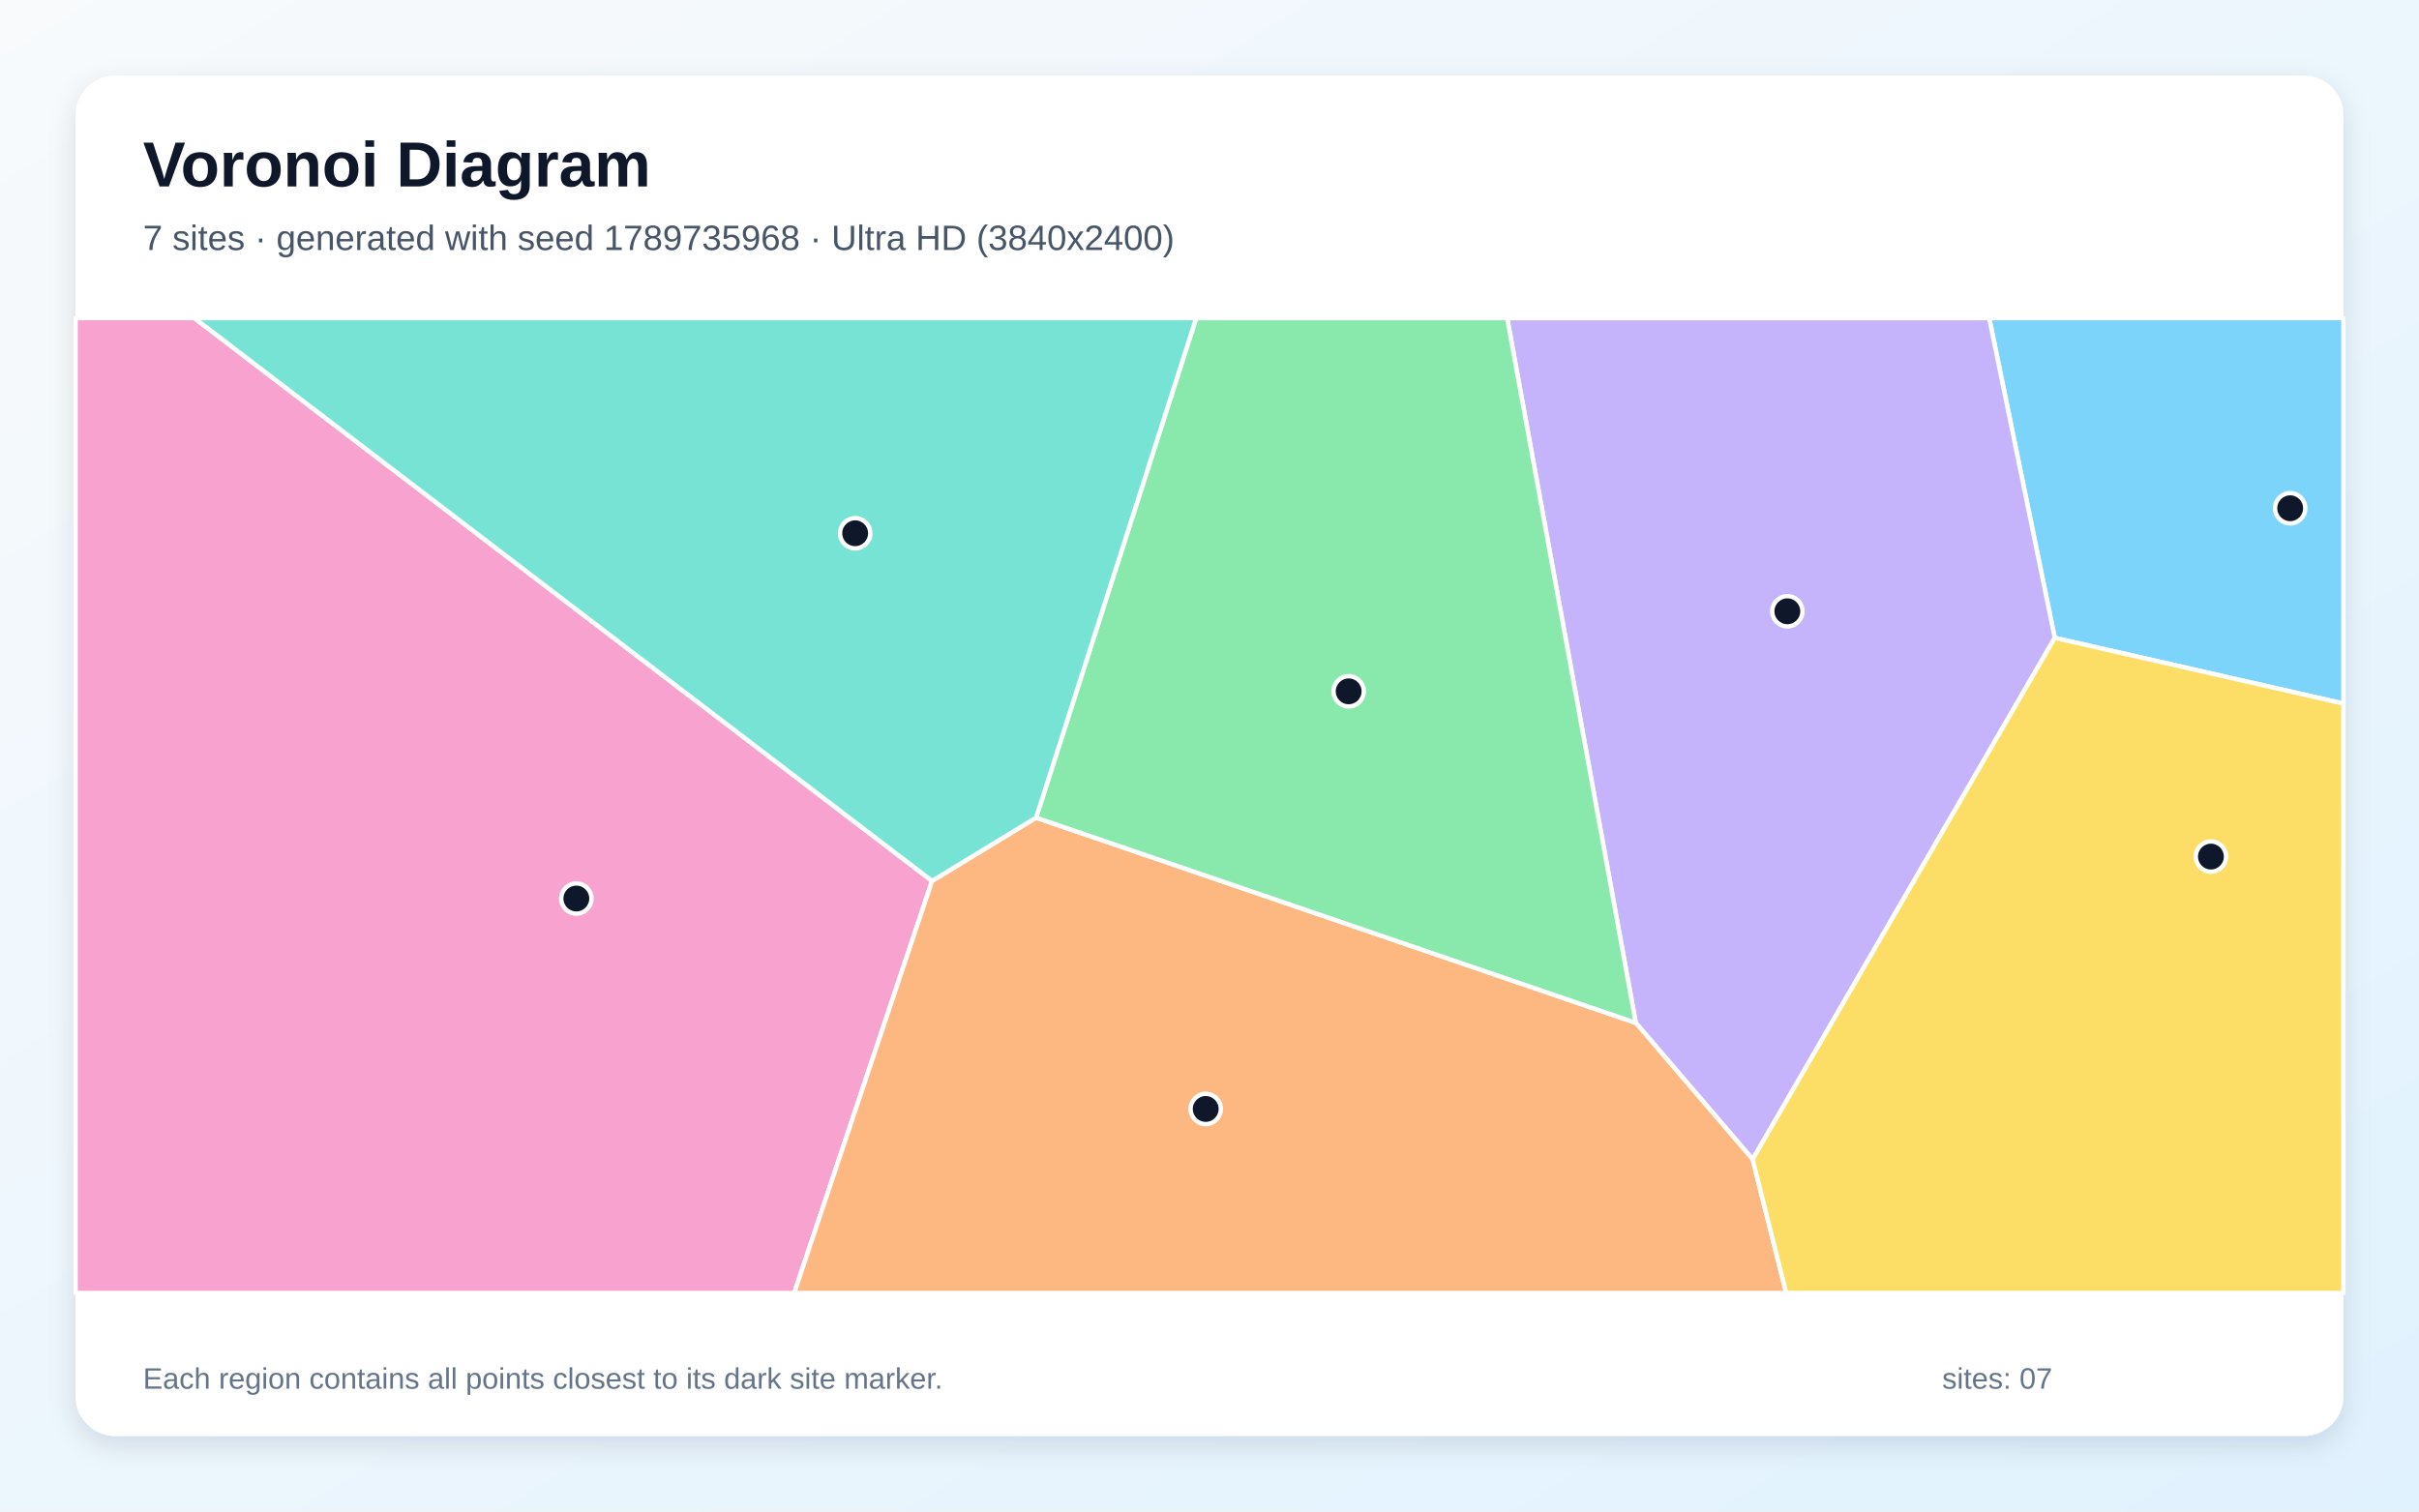
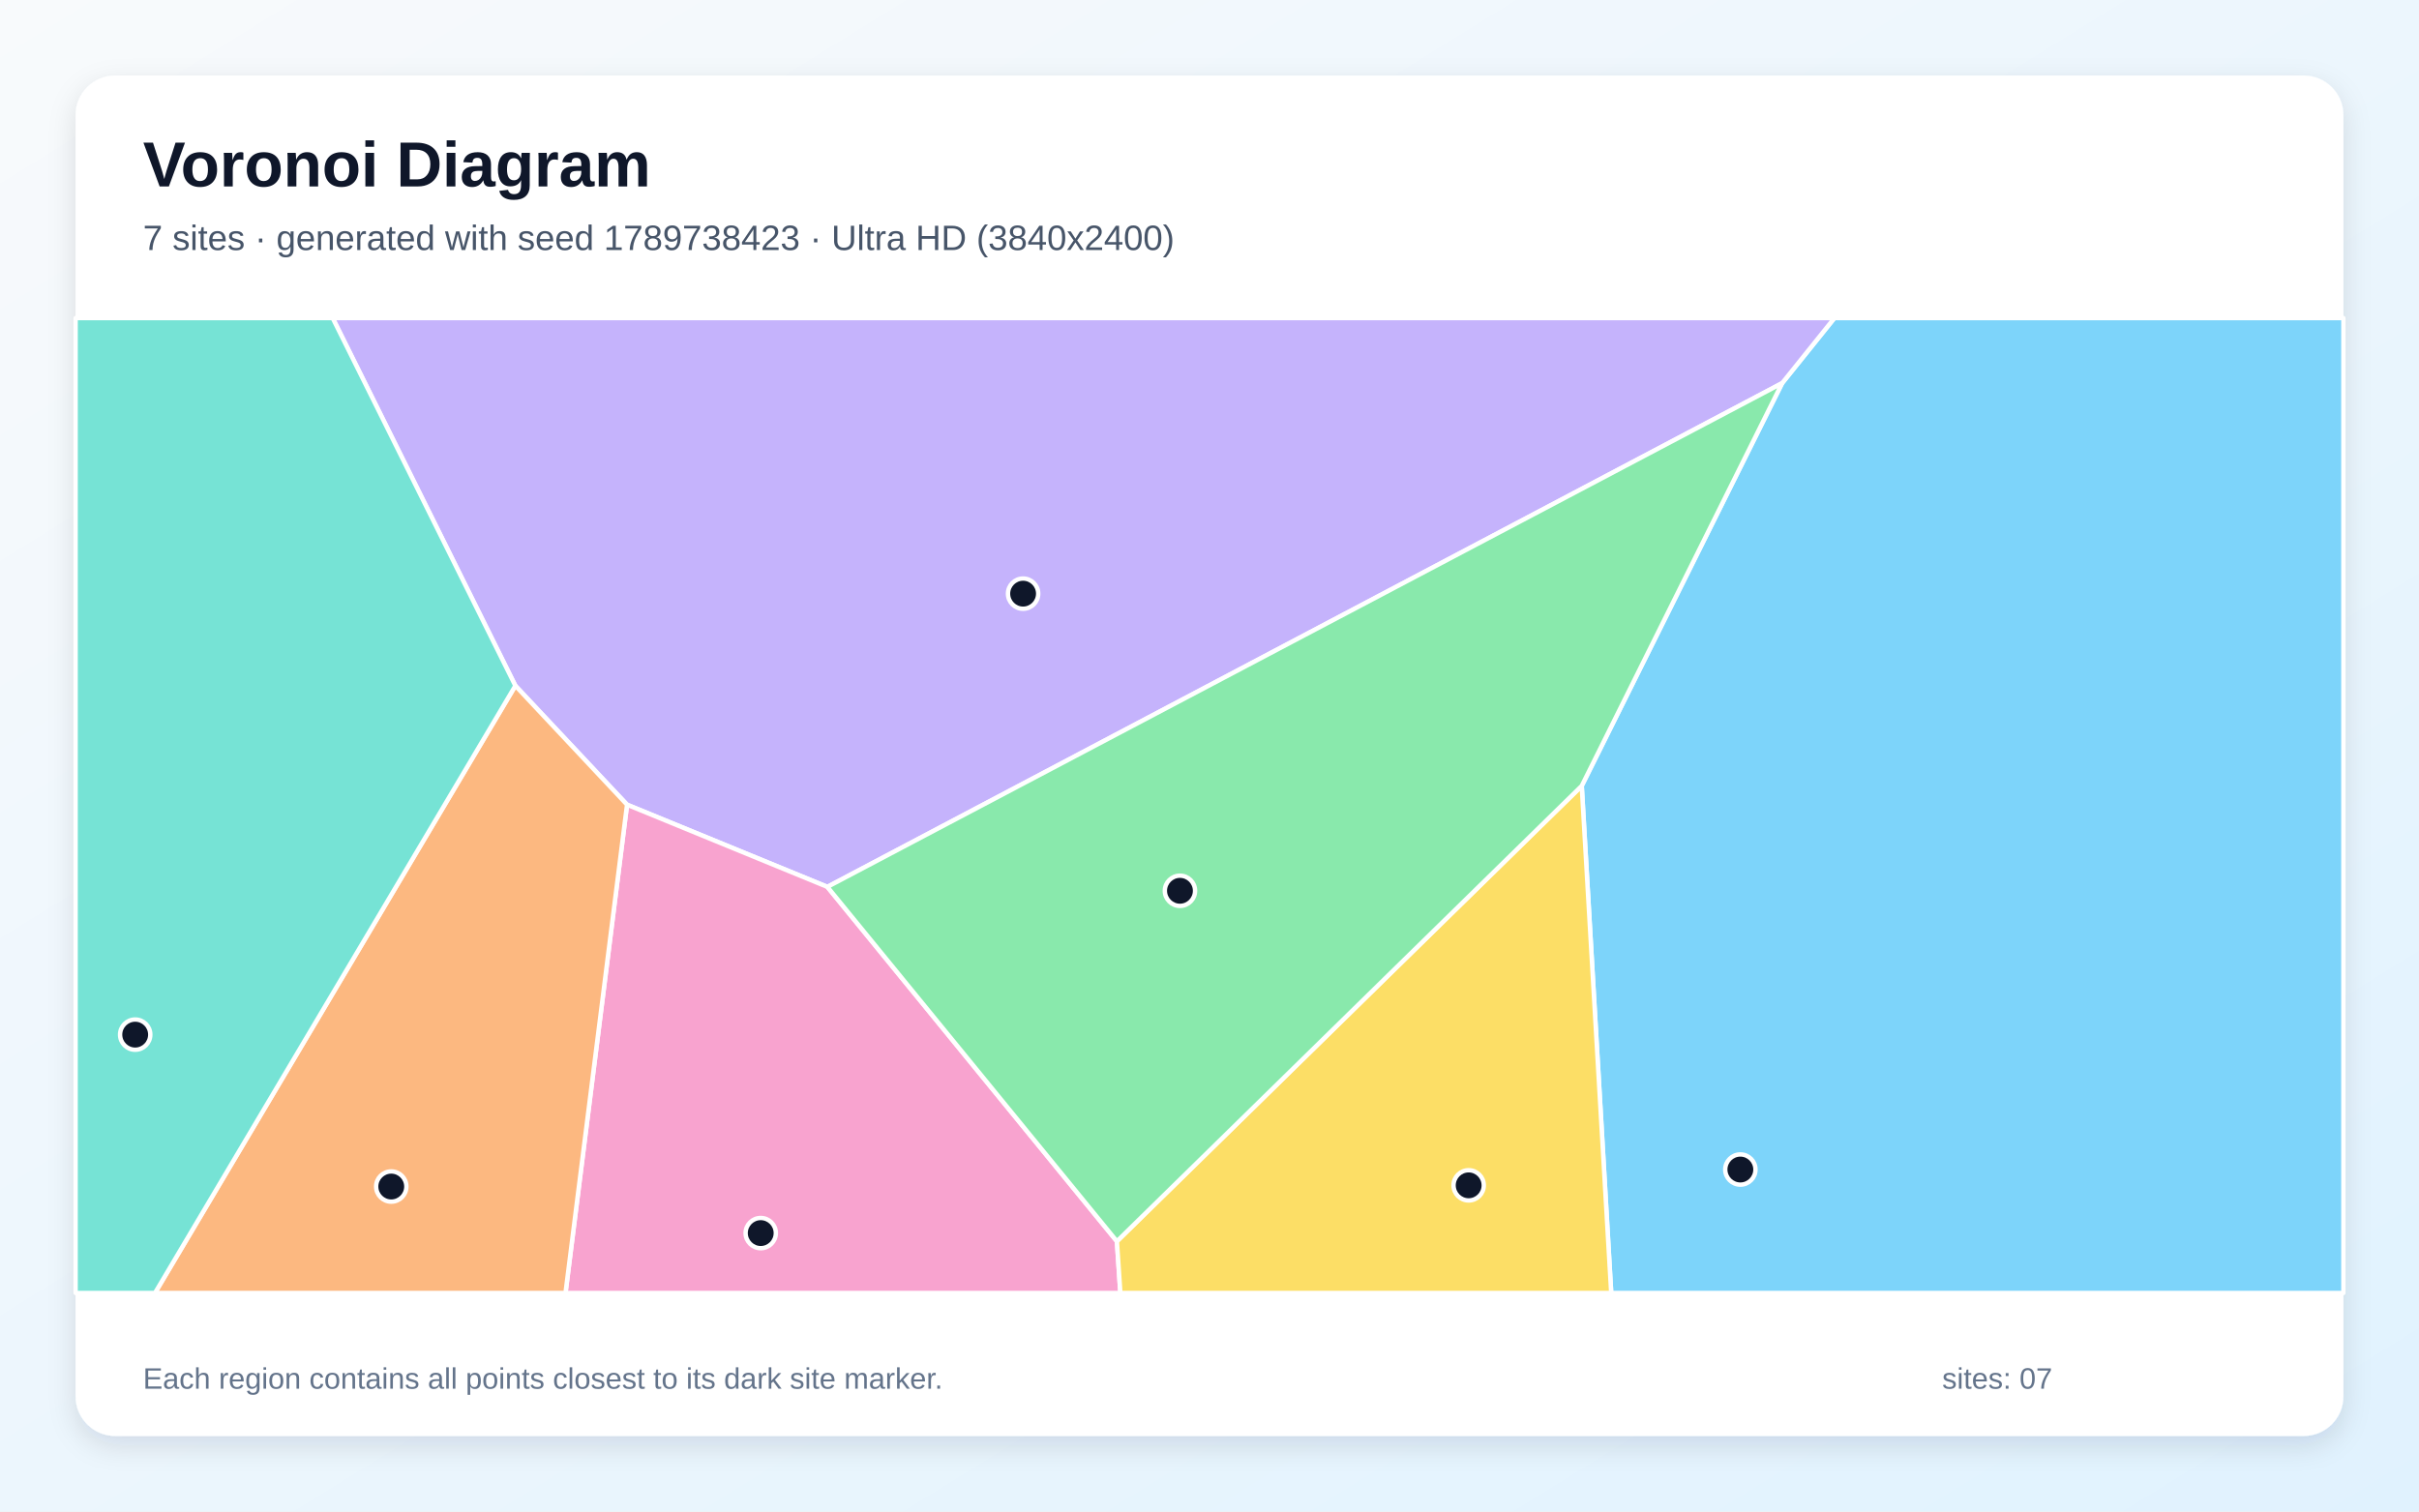
<svg xmlns="http://www.w3.org/2000/svg" width="3840" height="2400" viewBox="0 0 3840 2400" role="img" aria-labelledby="title description">
  <defs>
    <linearGradient id="background" x1="0" y1="0" x2="1" y2="1">
      <stop stop-color="#F8FAFC" />
      <stop offset="1" stop-color="#E0F2FE" />
    </linearGradient>
    <filter id="shadow" x="-5%" y="-5%" width="110%" height="110%">
      <feDropShadow dx="0" dy="15" stdDeviation="22" flood-color="#0F172A" flood-opacity=".12" />
    </filter>
  </defs>
  <rect width="3840" height="2400" fill="url(#background)" />
  <rect x="120" y="120" width="3600" height="2160" rx="63" fill="#FFFFFF" filter="url(#shadow)" />
  <g font-family="Arial, sans-serif">
    <text x="227" y="296" font-size="101" font-weight="700" fill="#0F172A">Voronoi Diagram</text>
-     <text x="227" y="397" font-size="56" fill="#475569">7 sites · generated with seed 1789735968 · Ultra HD (3840x2400)</text>
+     <text x="227" y="397" font-size="56" fill="#475569">7 sites · generated with seed 1789738423 · Ultra HD (3840x2400)</text>
  </g>
  <g stroke="#FFFFFF" stroke-width="7" stroke-linejoin="round">
-     <polygon points="3261.8,1012.8 3157.7,505.0 3720.0,505.0 3720.0,1117.1" fill="#38BDF8" fill-opacity="0.65" />
-     <polygon points="2782.2,1840.8 2596.7,1624.1 2392.5,505.0 3157.7,505.0 3261.8,1012.8" fill="#A78BFA" fill-opacity="0.65" />
-     <polygon points="120.0,505.0 308.5,505.0 1479.6,1398.8 1260.8,2053.0 120.0,2053.0" fill="#F472B6" fill-opacity="0.65" />
-     <polygon points="1479.6,1398.8 1644.7,1298.3 2596.7,1624.1 2782.2,1840.8 2835.5,2053.0 1260.8,2053.0" fill="#FB923C" fill-opacity="0.65" />
-     <polygon points="2782.2,1840.8 3261.8,1012.8 3720.0,1117.1 3720.0,2053.0 2835.5,2053.0" fill="#FACC15" fill-opacity="0.65" />
-     <polygon points="1644.7,1298.3 1898.9,505.0 2392.5,505.0 2596.7,1624.1" fill="#4ADE80" fill-opacity="0.65" />
-     <polygon points="1644.7,1298.3 1479.6,1398.8 308.5,505.0 1898.9,505.0" fill="#2DD4BF" fill-opacity="0.65" />
+     <polygon points="2510.9,1247.8 2829.0,608.4 2912.0,505.0 3720.0,505.0 3720.0,2053.0 2557.7,2053.0" fill="#38BDF8" fill-opacity="0.65" />
+     <polygon points="1313.4,1408.2 995.4,1277.7 818.1,1088.8 528.1,505.0 2912.0,505.0 2829.0,608.4" fill="#A78BFA" fill-opacity="0.65" />
+     <polygon points="995.4,1277.7 1313.4,1408.2 1773.0,1971.0 1778.5,2053.0 897.7,2053.0" fill="#F472B6" fill-opacity="0.65" />
+     <polygon points="818.1,1088.8 995.4,1277.7 897.7,2053.0 246.0,2053.0" fill="#FB923C" fill-opacity="0.65" />
+     <polygon points="1773.0,1971.0 2510.9,1247.8 2557.7,2053.0 1778.5,2053.0" fill="#FACC15" fill-opacity="0.65" />
+     <polygon points="1773.0,1971.0 1313.4,1408.2 2829.0,608.4 2510.9,1247.8" fill="#4ADE80" fill-opacity="0.65" />
+     <polygon points="120.0,505.0 528.1,505.0 818.1,1088.8 246.0,2053.0 120.0,2053.0" fill="#2DD4BF" fill-opacity="0.65" />
  </g>
  <g>
-     <circle cx="3635.5" cy="807.0" r="24" fill="#0F172A" stroke="#FFFFFF" stroke-width="7" />
-     <circle cx="2837.3" cy="970.6" r="24" fill="#0F172A" stroke="#FFFFFF" stroke-width="7" />
-     <circle cx="914.9" cy="1426.7" r="24" fill="#0F172A" stroke="#FFFFFF" stroke-width="7" />
-     <circle cx="1914.0" cy="1760.8" r="24" fill="#0F172A" stroke="#FFFFFF" stroke-width="7" />
-     <circle cx="3509.7" cy="1360.1" r="24" fill="#0F172A" stroke="#FFFFFF" stroke-width="7" />
-     <circle cx="2140.9" cy="1097.7" r="24" fill="#0F172A" stroke="#FFFFFF" stroke-width="7" />
-     <circle cx="1357.5" cy="846.7" r="24" fill="#0F172A" stroke="#FFFFFF" stroke-width="7" />
+     <circle cx="2762.7" cy="1857.0" r="24" fill="#0F172A" stroke="#FFFFFF" stroke-width="7" />
+     <circle cx="1624.1" cy="942.6" r="24" fill="#0F172A" stroke="#FFFFFF" stroke-width="7" />
+     <circle cx="1207.6" cy="1957.9" r="24" fill="#0F172A" stroke="#FFFFFF" stroke-width="7" />
+     <circle cx="621.1" cy="1884.0" r="24" fill="#0F172A" stroke="#FFFFFF" stroke-width="7" />
+     <circle cx="2331.4" cy="1882.1" r="24" fill="#0F172A" stroke="#FFFFFF" stroke-width="7" />
+     <circle cx="1873.1" cy="1414.4" r="24" fill="#0F172A" stroke="#FFFFFF" stroke-width="7" />
+     <circle cx="214.6" cy="1642.8" r="24" fill="#0F172A" stroke="#FFFFFF" stroke-width="7" />
  </g>
  <g font-family="Arial, sans-serif" font-size="47" fill="#64748B">
    <text x="227" y="2205">Each region contains all points closest to its dark site marker.</text>
    <text x="3083" y="2205">sites: 07</text>
  </g>
</svg>
